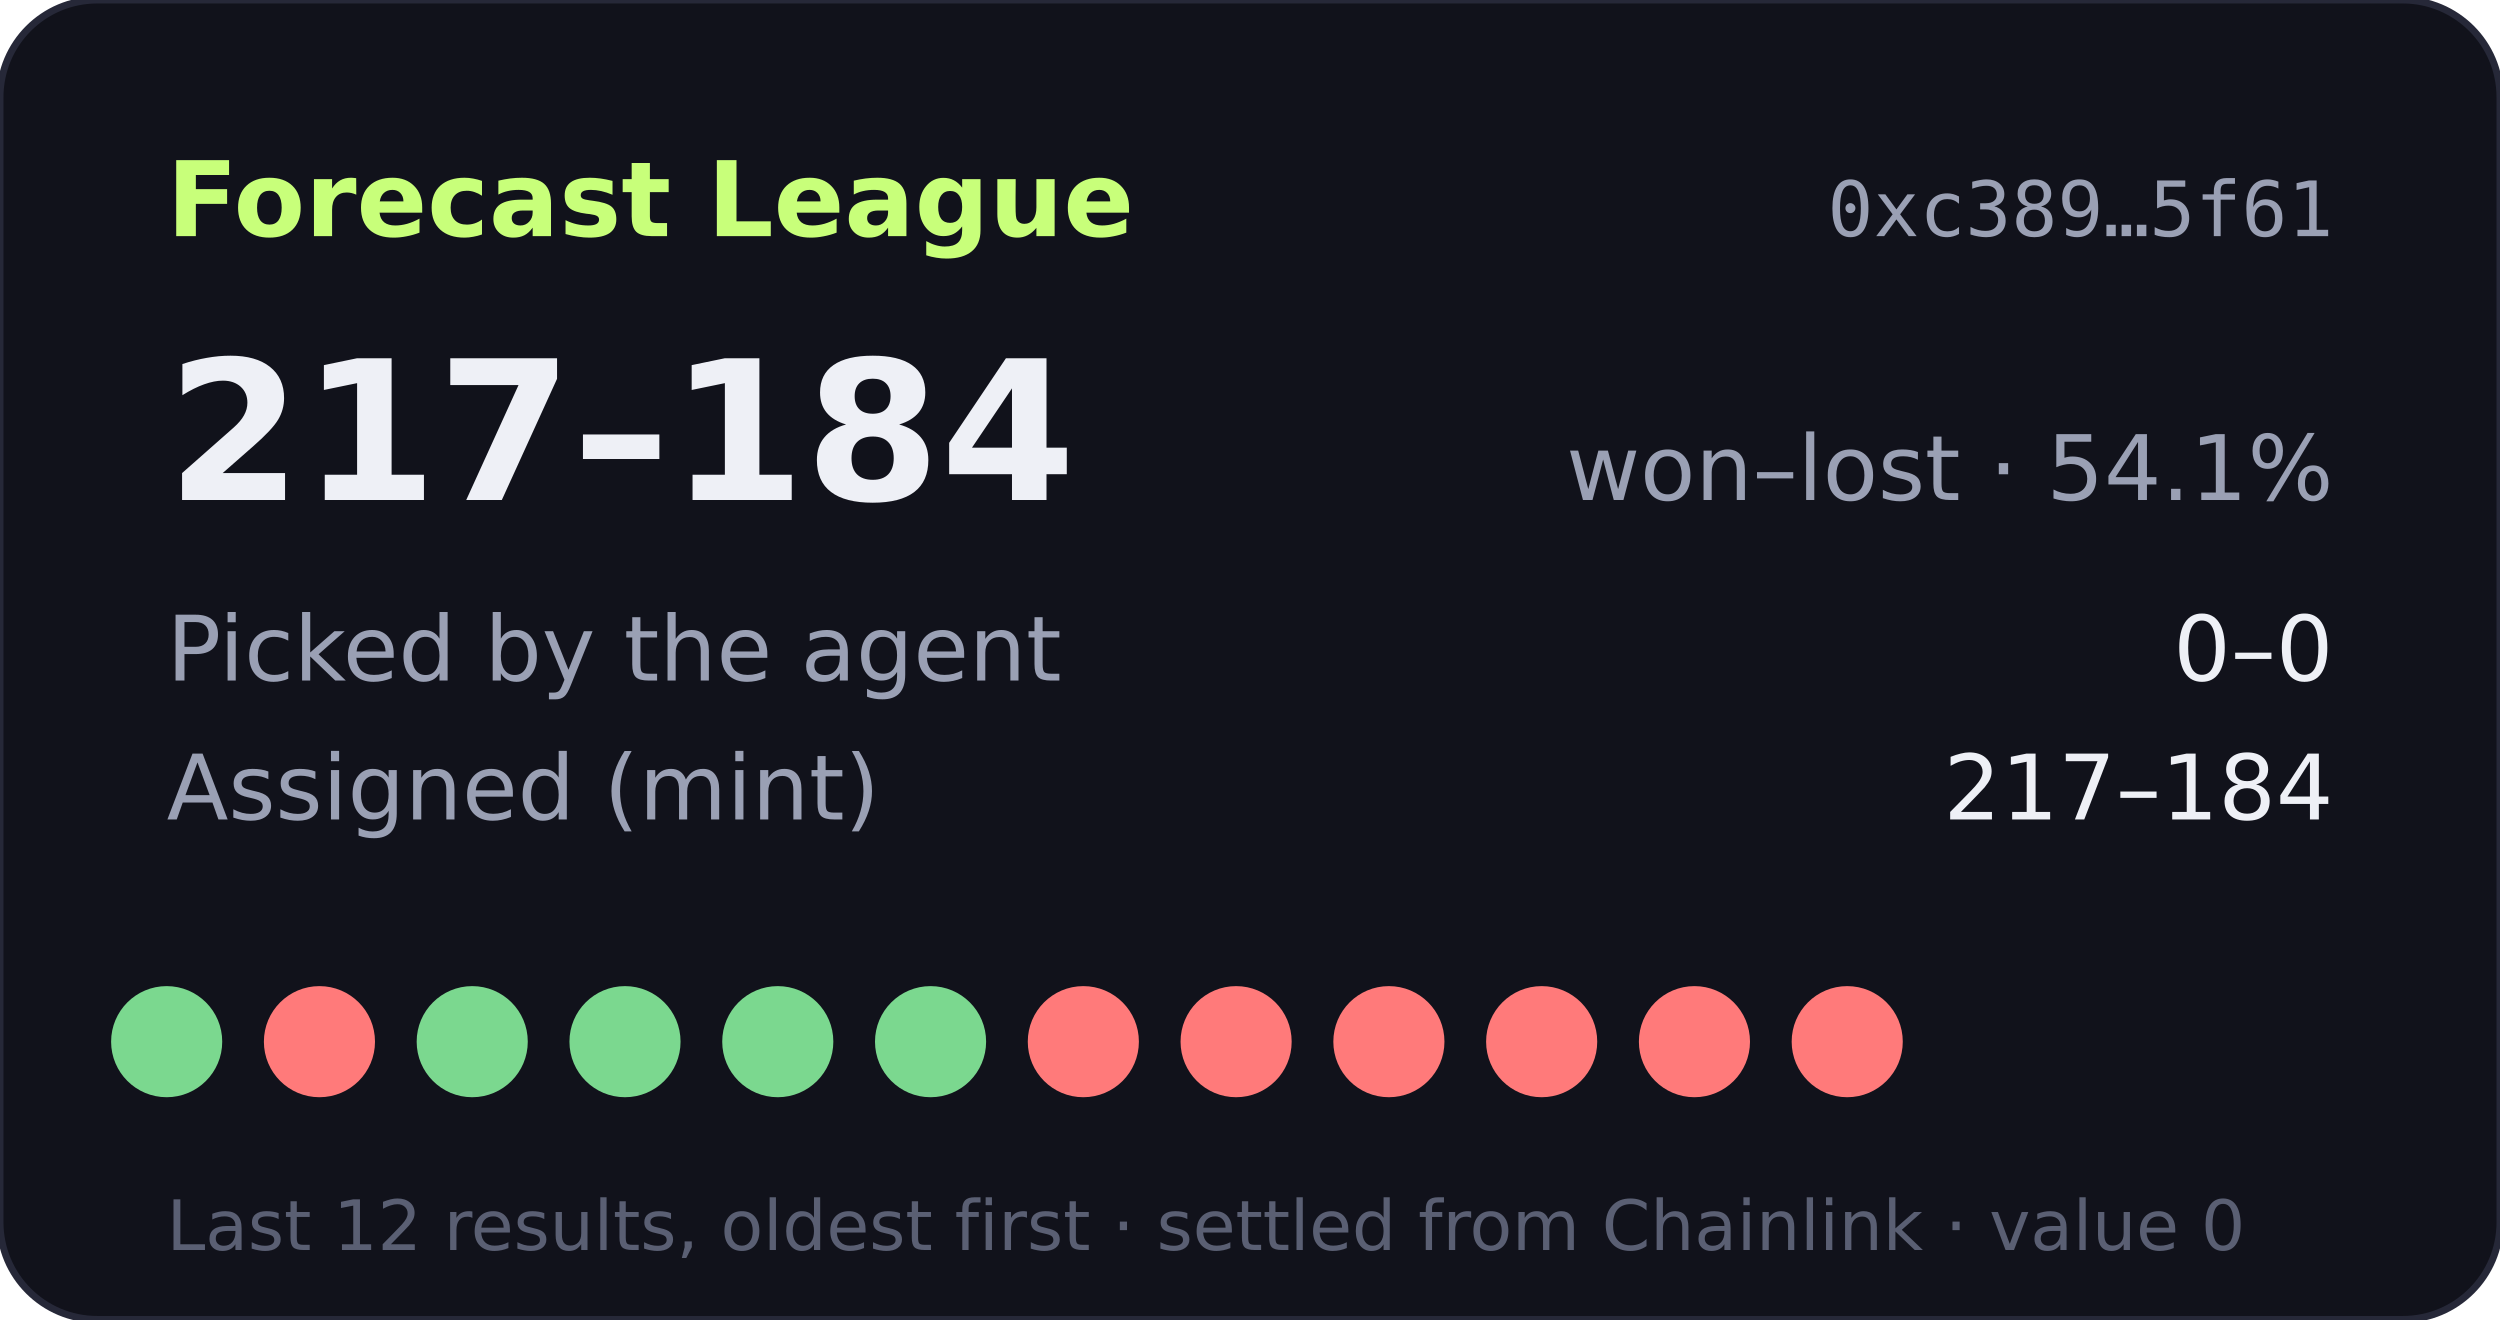
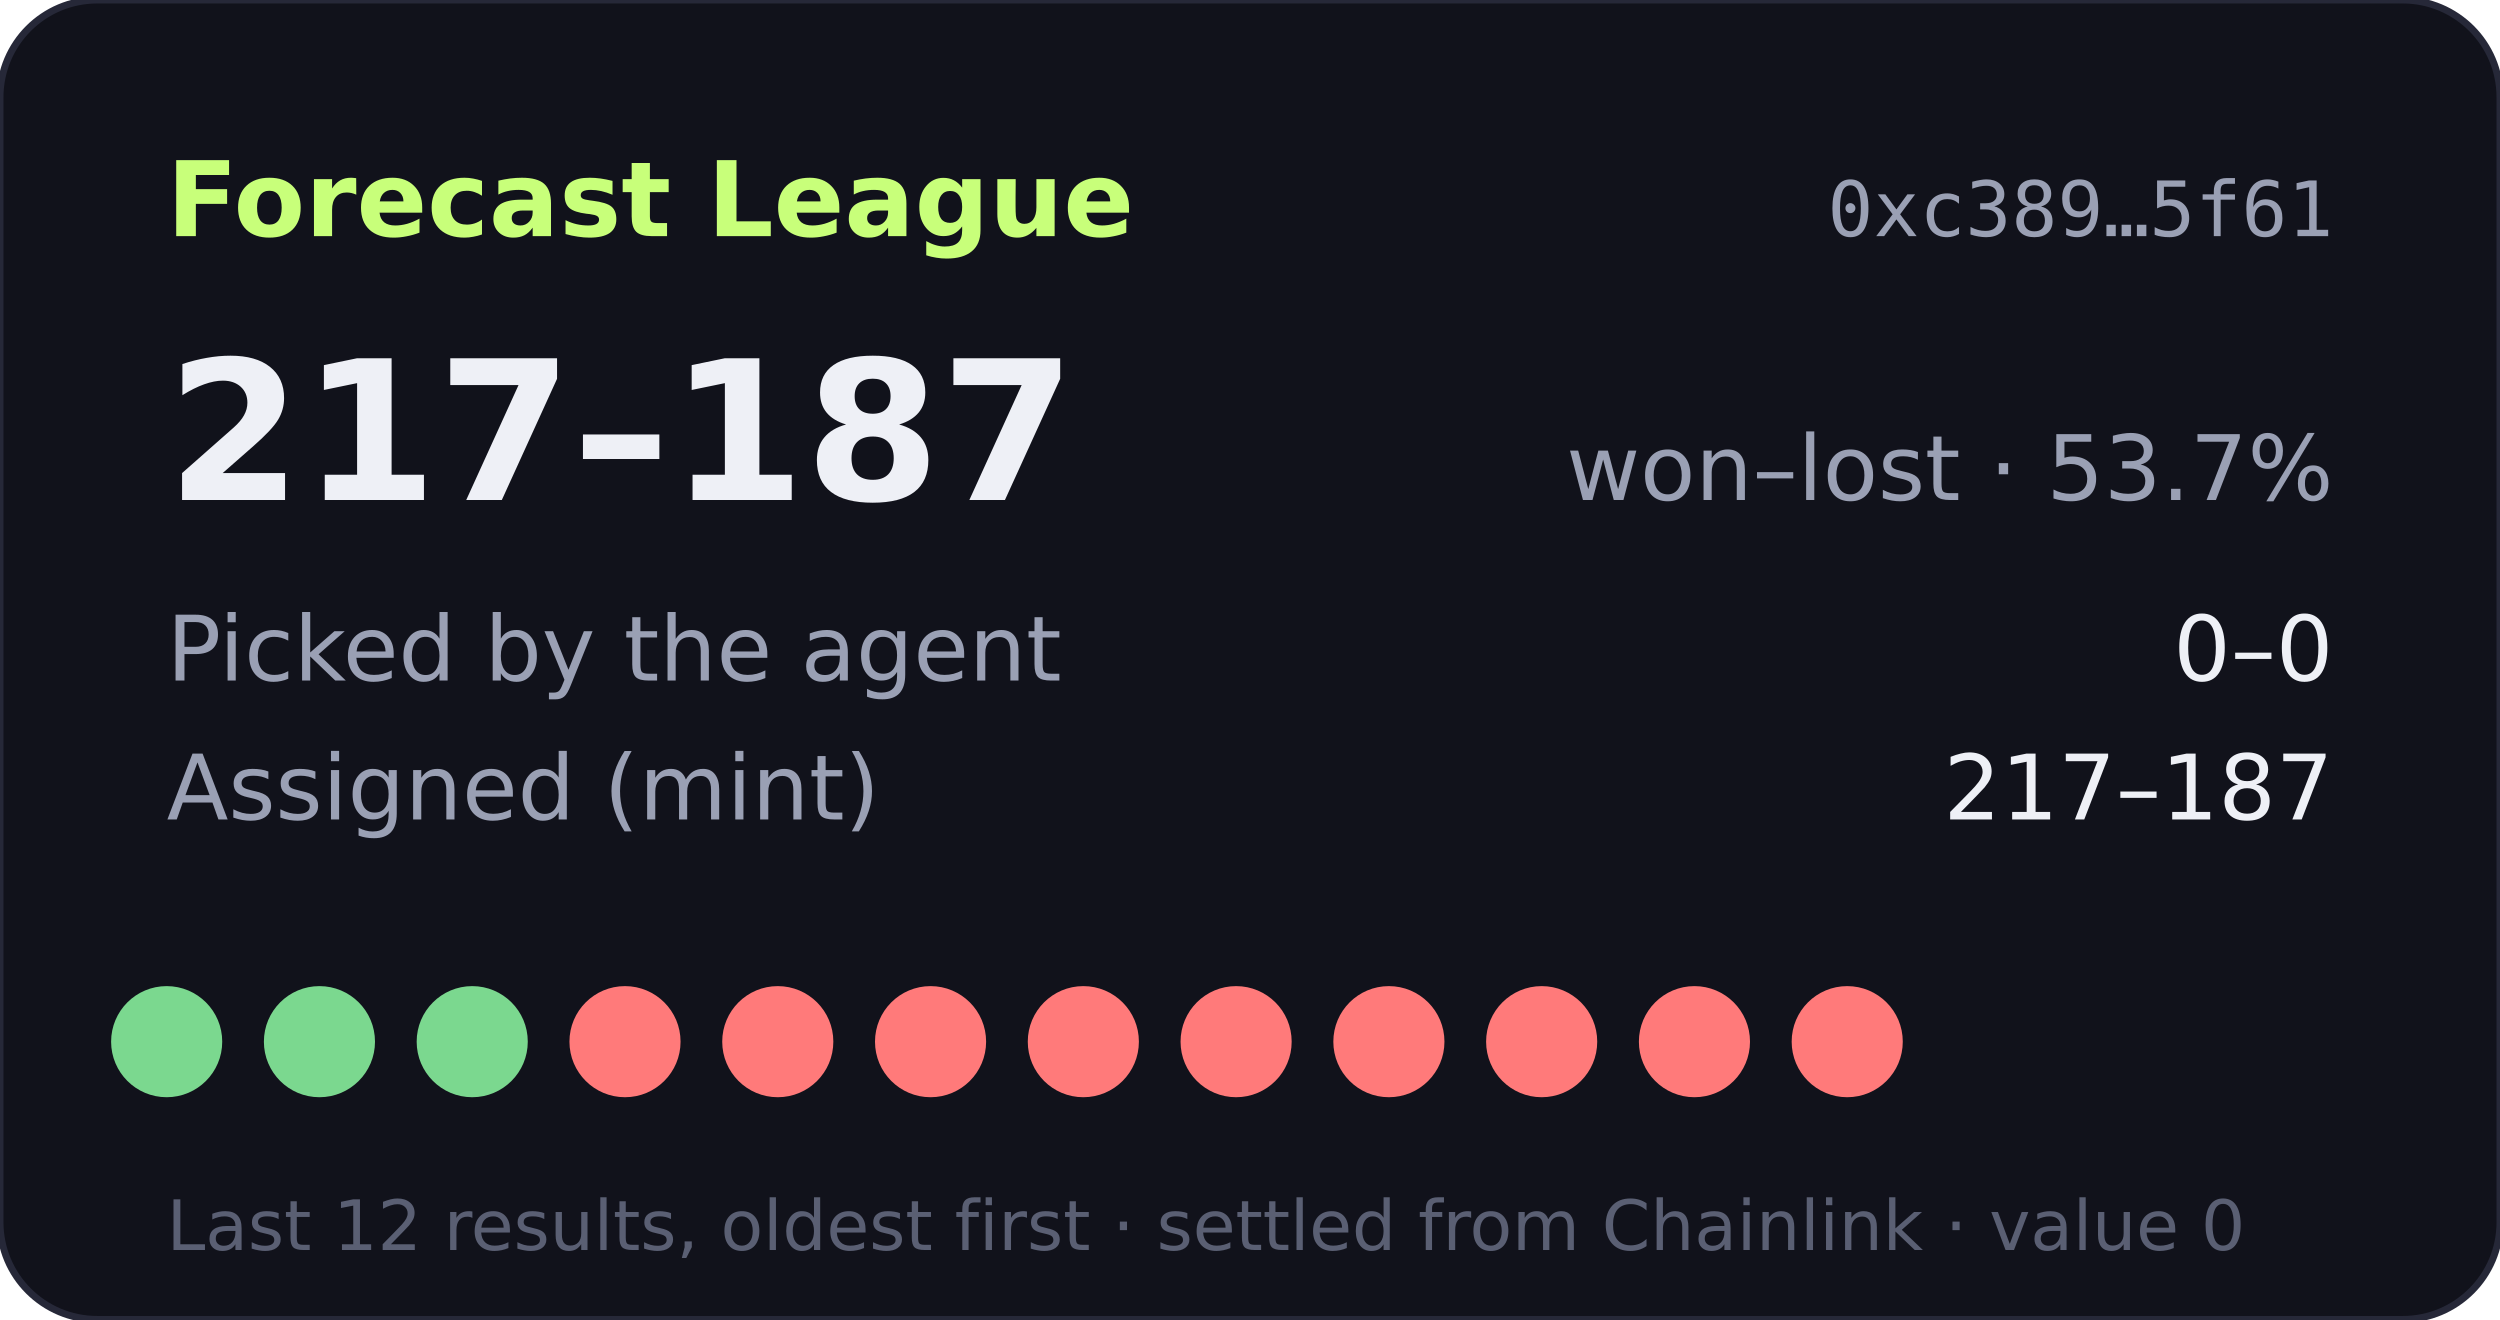
- <svg xmlns="http://www.w3.org/2000/svg" width="360" height="190" viewBox="0 0 360 190" role="img" aria-label="Forecast League record 217-184">
+ <svg xmlns="http://www.w3.org/2000/svg" width="360" height="190" viewBox="0 0 360 190" role="img" aria-label="Forecast League record 217-187">
  <rect width="360" height="190" rx="14" fill="#11121b" stroke="#262838" />
  <text x="24" y="34" fill="#c8ff7a" font-size="15" font-weight="700" font-family="Verdana,DejaVu Sans,sans-serif">Forecast League</text>
  <text x="336" y="34" fill="#9aa0b4" font-size="11" text-anchor="end" font-family="monospace">0xc389…5f61</text>
  <g font-family="Verdana,DejaVu Sans,sans-serif">
-     <text x="24" y="72" fill="#eef0f6" font-size="28" font-weight="700">217–184</text>
-     <text x="336" y="72" fill="#9aa0b4" font-size="13" text-anchor="end">won–lost · 54.1%</text>
+     <text x="24" y="72" fill="#eef0f6" font-size="28" font-weight="700">217–187</text>
+     <text x="336" y="72" fill="#9aa0b4" font-size="13" text-anchor="end">won–lost · 53.7%</text>
    <text x="24" y="98" fill="#9aa0b4" font-size="13">Picked by the agent</text>
    <text x="336" y="98" fill="#eef0f6" font-size="13" text-anchor="end">0–0</text>
    <text x="24" y="118" fill="#9aa0b4" font-size="13">Assigned (mint)</text>
-     <text x="336" y="118" fill="#eef0f6" font-size="13" text-anchor="end">217–184</text>
+     <text x="336" y="118" fill="#eef0f6" font-size="13" text-anchor="end">217–187</text>
    <circle cx="24" cy="150" r="8" fill="#7bd88f" />
-     <circle cx="46" cy="150" r="8" fill="#ff7a7a" />
+     <circle cx="46" cy="150" r="8" fill="#7bd88f" />
    <circle cx="68" cy="150" r="8" fill="#7bd88f" />
-     <circle cx="90" cy="150" r="8" fill="#7bd88f" />
-     <circle cx="112" cy="150" r="8" fill="#7bd88f" />
-     <circle cx="134" cy="150" r="8" fill="#7bd88f" />
+     <circle cx="90" cy="150" r="8" fill="#ff7a7a" />
+     <circle cx="112" cy="150" r="8" fill="#ff7a7a" />
+     <circle cx="134" cy="150" r="8" fill="#ff7a7a" />
    <circle cx="156" cy="150" r="8" fill="#ff7a7a" />
    <circle cx="178" cy="150" r="8" fill="#ff7a7a" />
    <circle cx="200" cy="150" r="8" fill="#ff7a7a" />
    <circle cx="222" cy="150" r="8" fill="#ff7a7a" />
    <circle cx="244" cy="150" r="8" fill="#ff7a7a" />
    <circle cx="266" cy="150" r="8" fill="#ff7a7a" />
    <text x="24" y="180" fill="#5a5f73" font-size="10">Last 12 results, oldest first · settled from Chainlink · value 0</text>
  </g>
</svg>
